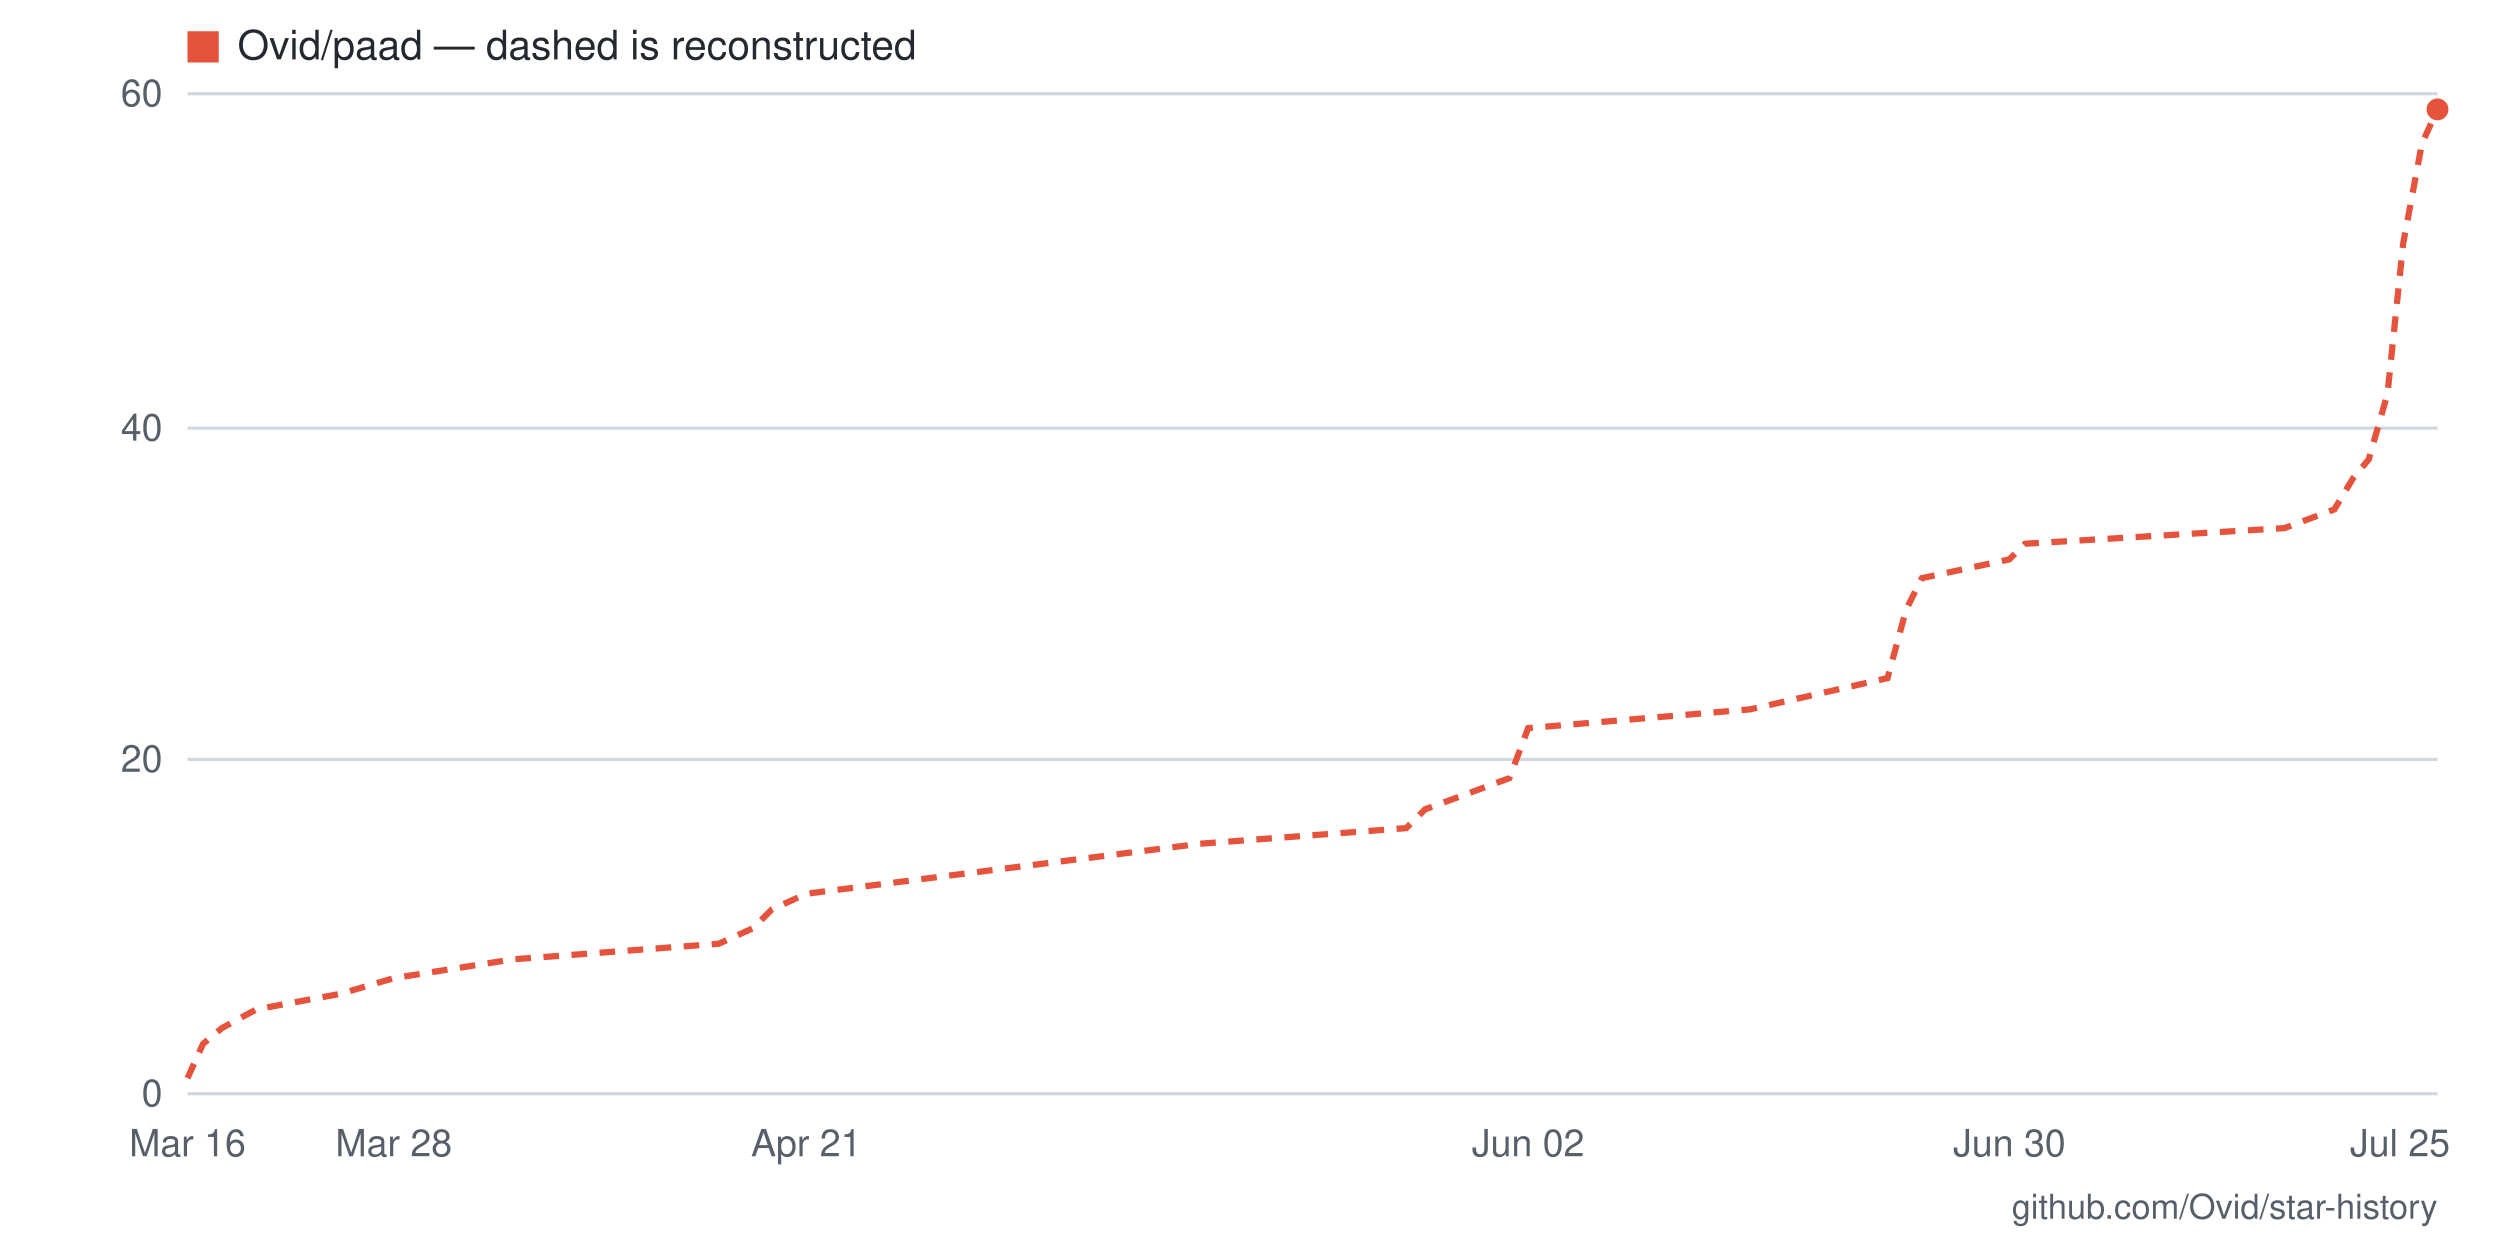
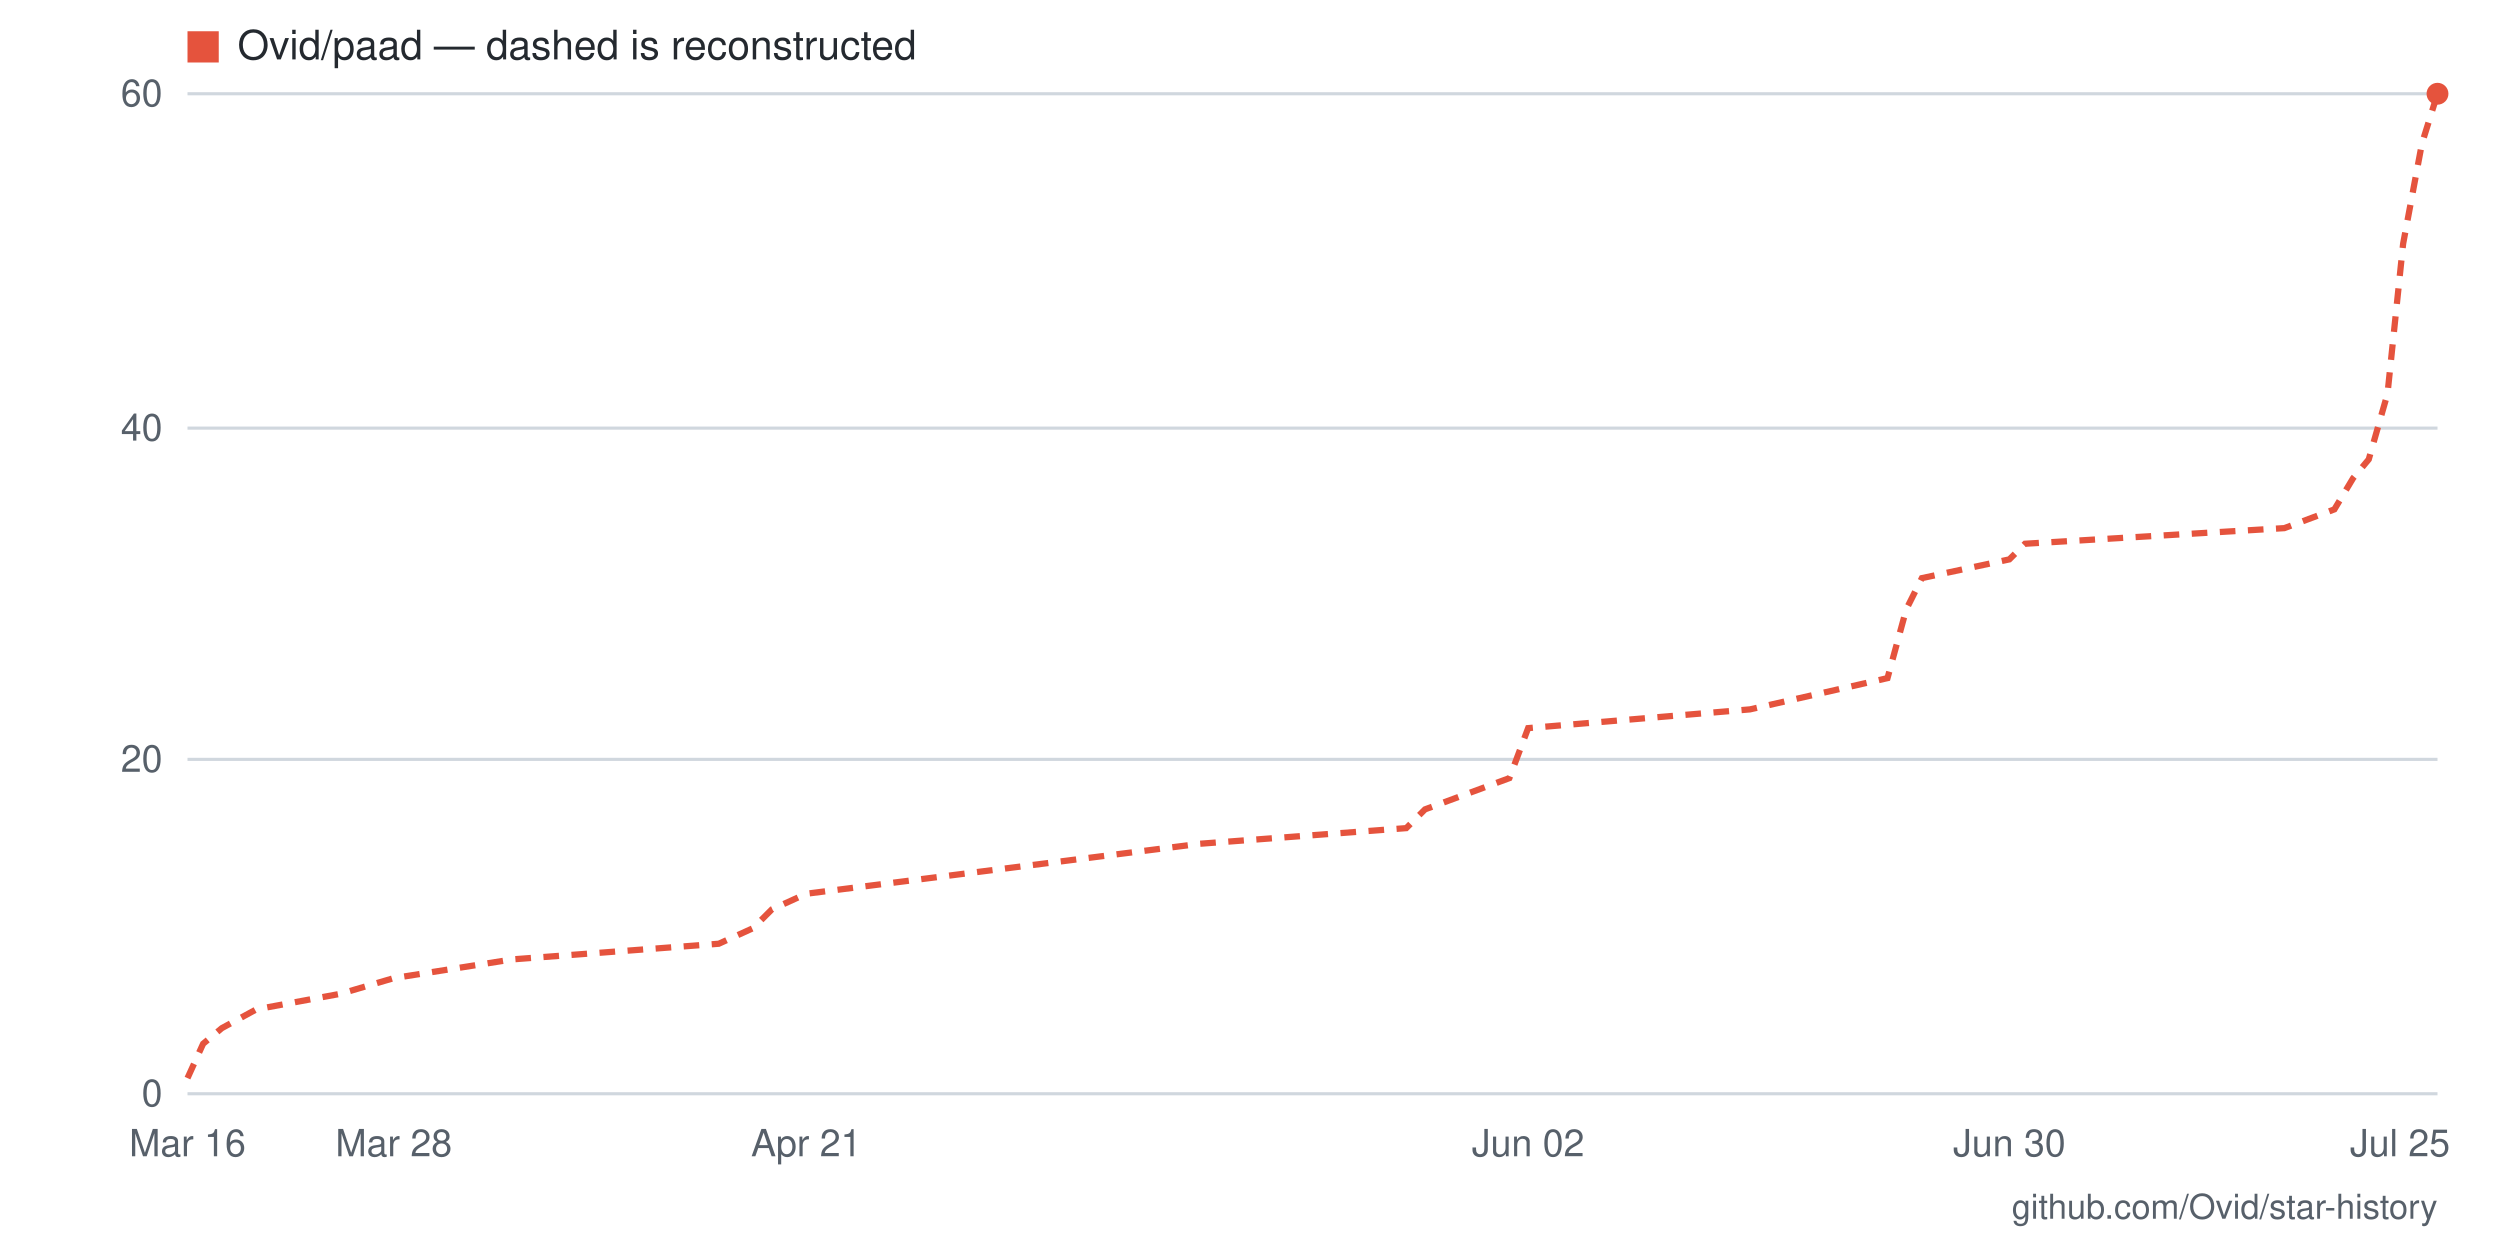
- <svg xmlns="http://www.w3.org/2000/svg" viewBox="0 0 800 400" width="800" height="400" role="img" aria-label="Star history for Ovid/paad: 59 stars as of 2026-07-25">
+ <svg xmlns="http://www.w3.org/2000/svg" viewBox="0 0 800 400" width="800" height="400" role="img" aria-label="Star history for Ovid/paad: 60 stars as of 2026-07-25">
  <rect width="800" height="400" fill="#ffffff" />
  <line x1="60" y1="350" x2="780" y2="350" stroke="#d0d7de" stroke-width="1" />
  <text x="52" y="354" text-anchor="end" font-family="-apple-system,BlinkMacSystemFont,'Segoe UI',Helvetica,Arial,sans-serif" font-size="12" fill="#57606a">0</text>
  <line x1="60" y1="243" x2="780" y2="243" stroke="#d0d7de" stroke-width="1" />
  <text x="52" y="247" text-anchor="end" font-family="-apple-system,BlinkMacSystemFont,'Segoe UI',Helvetica,Arial,sans-serif" font-size="12" fill="#57606a">20</text>
  <line x1="60" y1="137" x2="780" y2="137" stroke="#d0d7de" stroke-width="1" />
  <text x="52" y="141" text-anchor="end" font-family="-apple-system,BlinkMacSystemFont,'Segoe UI',Helvetica,Arial,sans-serif" font-size="12" fill="#57606a">40</text>
  <line x1="60" y1="30" x2="780" y2="30" stroke="#d0d7de" stroke-width="1" />
  <text x="52" y="34" text-anchor="end" font-family="-apple-system,BlinkMacSystemFont,'Segoe UI',Helvetica,Arial,sans-serif" font-size="12" fill="#57606a">60</text>
  <text x="768" y="370" text-anchor="middle" font-family="-apple-system,BlinkMacSystemFont,'Segoe UI',Helvetica,Arial,sans-serif" font-size="12" fill="#57606a">Jul 25</text>
  <text x="643" y="370" text-anchor="middle" font-family="-apple-system,BlinkMacSystemFont,'Segoe UI',Helvetica,Arial,sans-serif" font-size="12" fill="#57606a">Jun 30</text>
  <text x="489" y="370" text-anchor="middle" font-family="-apple-system,BlinkMacSystemFont,'Segoe UI',Helvetica,Arial,sans-serif" font-size="12" fill="#57606a">Jun 02</text>
  <text x="258" y="370" text-anchor="middle" font-family="-apple-system,BlinkMacSystemFont,'Segoe UI',Helvetica,Arial,sans-serif" font-size="12" fill="#57606a">Apr 21</text>
  <text x="126" y="370" text-anchor="middle" font-family="-apple-system,BlinkMacSystemFont,'Segoe UI',Helvetica,Arial,sans-serif" font-size="12" fill="#57606a">Mar 28</text>
  <text x="60" y="370" text-anchor="middle" font-family="-apple-system,BlinkMacSystemFont,'Segoe UI',Helvetica,Arial,sans-serif" font-size="12" fill="#57606a">Mar 16</text>
-   <polyline fill="none" stroke="#e5533d" stroke-width="2" stroke-dasharray="5 4" points="60,345 65,334 71,329 82,323 109,318 126,313 164,307 230,302 241,297 247,291 258,286 384,270 450,265 456,259 483,249 489,233 560,227 604,217 610,195 615,185 643,179 648,174 731,169 747,163 753,153 758,147 764,126 769,78 775,46 780,35" />
-   <circle cx="780" cy="35" r="3.5" fill="#e5533d" />
+   <polyline fill="none" stroke="#e5533d" stroke-width="2" stroke-dasharray="5 4" points="60,345 65,334 71,329 82,323 109,318 126,313 164,307 230,302 241,297 247,291 258,286 384,270 450,265 456,259 483,249 489,233 560,227 604,217 610,195 615,185 643,179 648,174 731,169 747,163 753,153 758,147 764,126 769,78 775,46 780,30" />
+   <circle cx="780" cy="30" r="3.5" fill="#e5533d" />
  <rect x="60" y="10" width="10" height="10" fill="#e5533d" />
  <text x="76" y="19" font-family="-apple-system,BlinkMacSystemFont,'Segoe UI',Helvetica,Arial,sans-serif" font-size="13" fill="#24292f">Ovid/paad — dashed is reconstructed</text>
  <text x="780" y="390" text-anchor="end" font-family="-apple-system,BlinkMacSystemFont,'Segoe UI',Helvetica,Arial,sans-serif" font-size="11" fill="#57606a">github.com/Ovid/star-history</text>
</svg>
